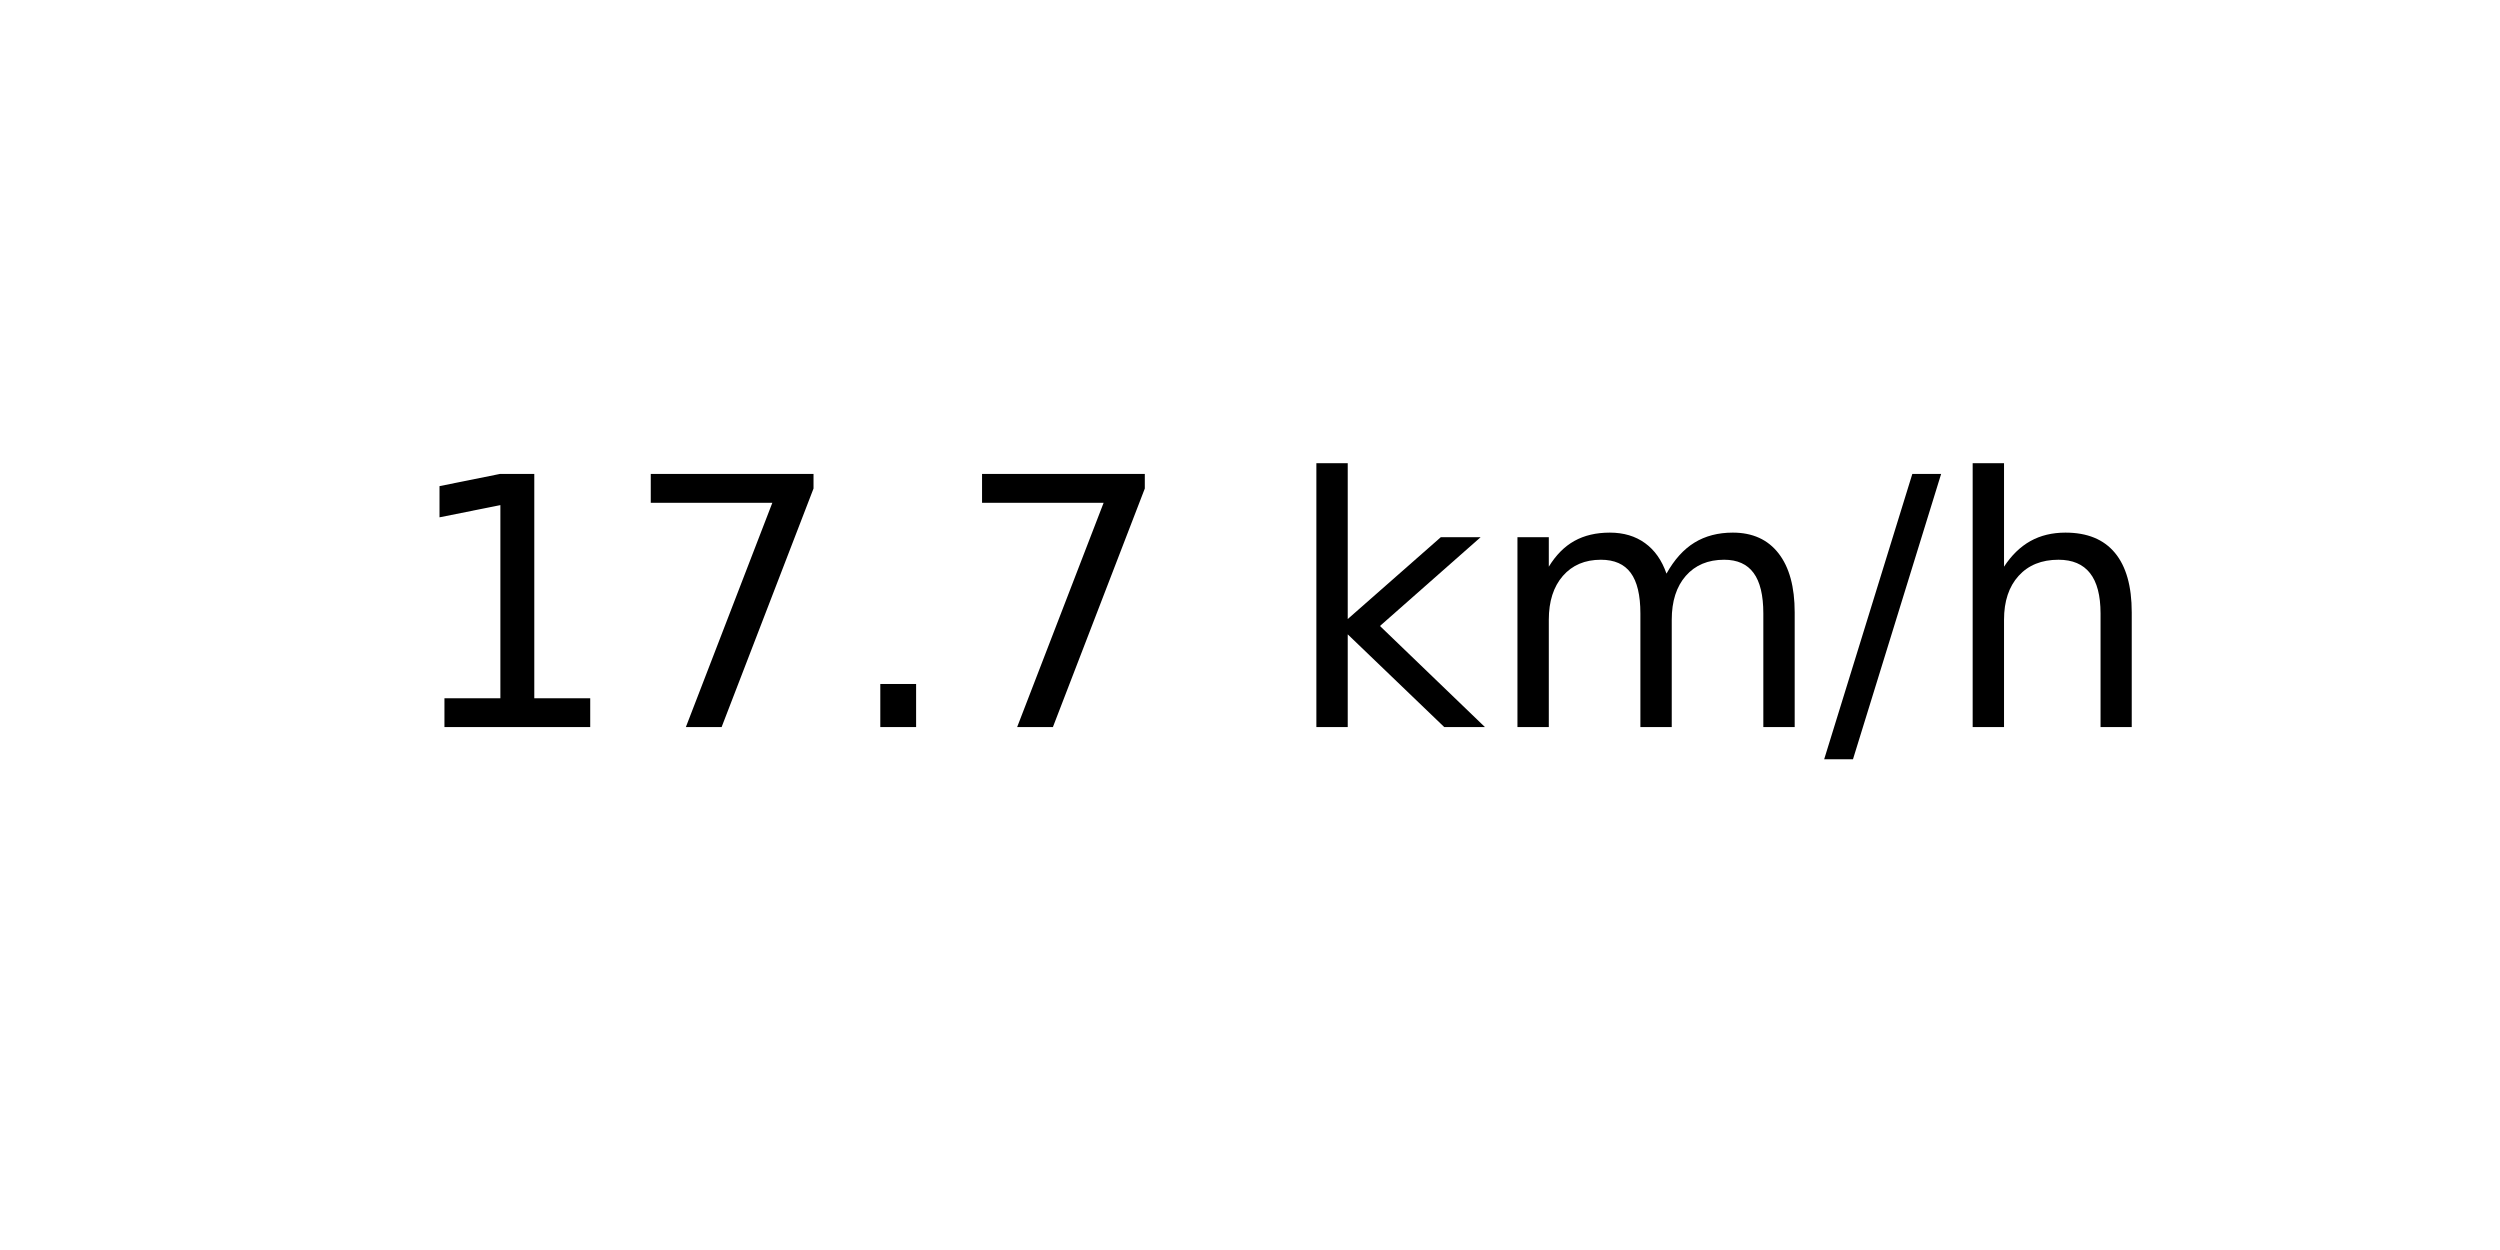
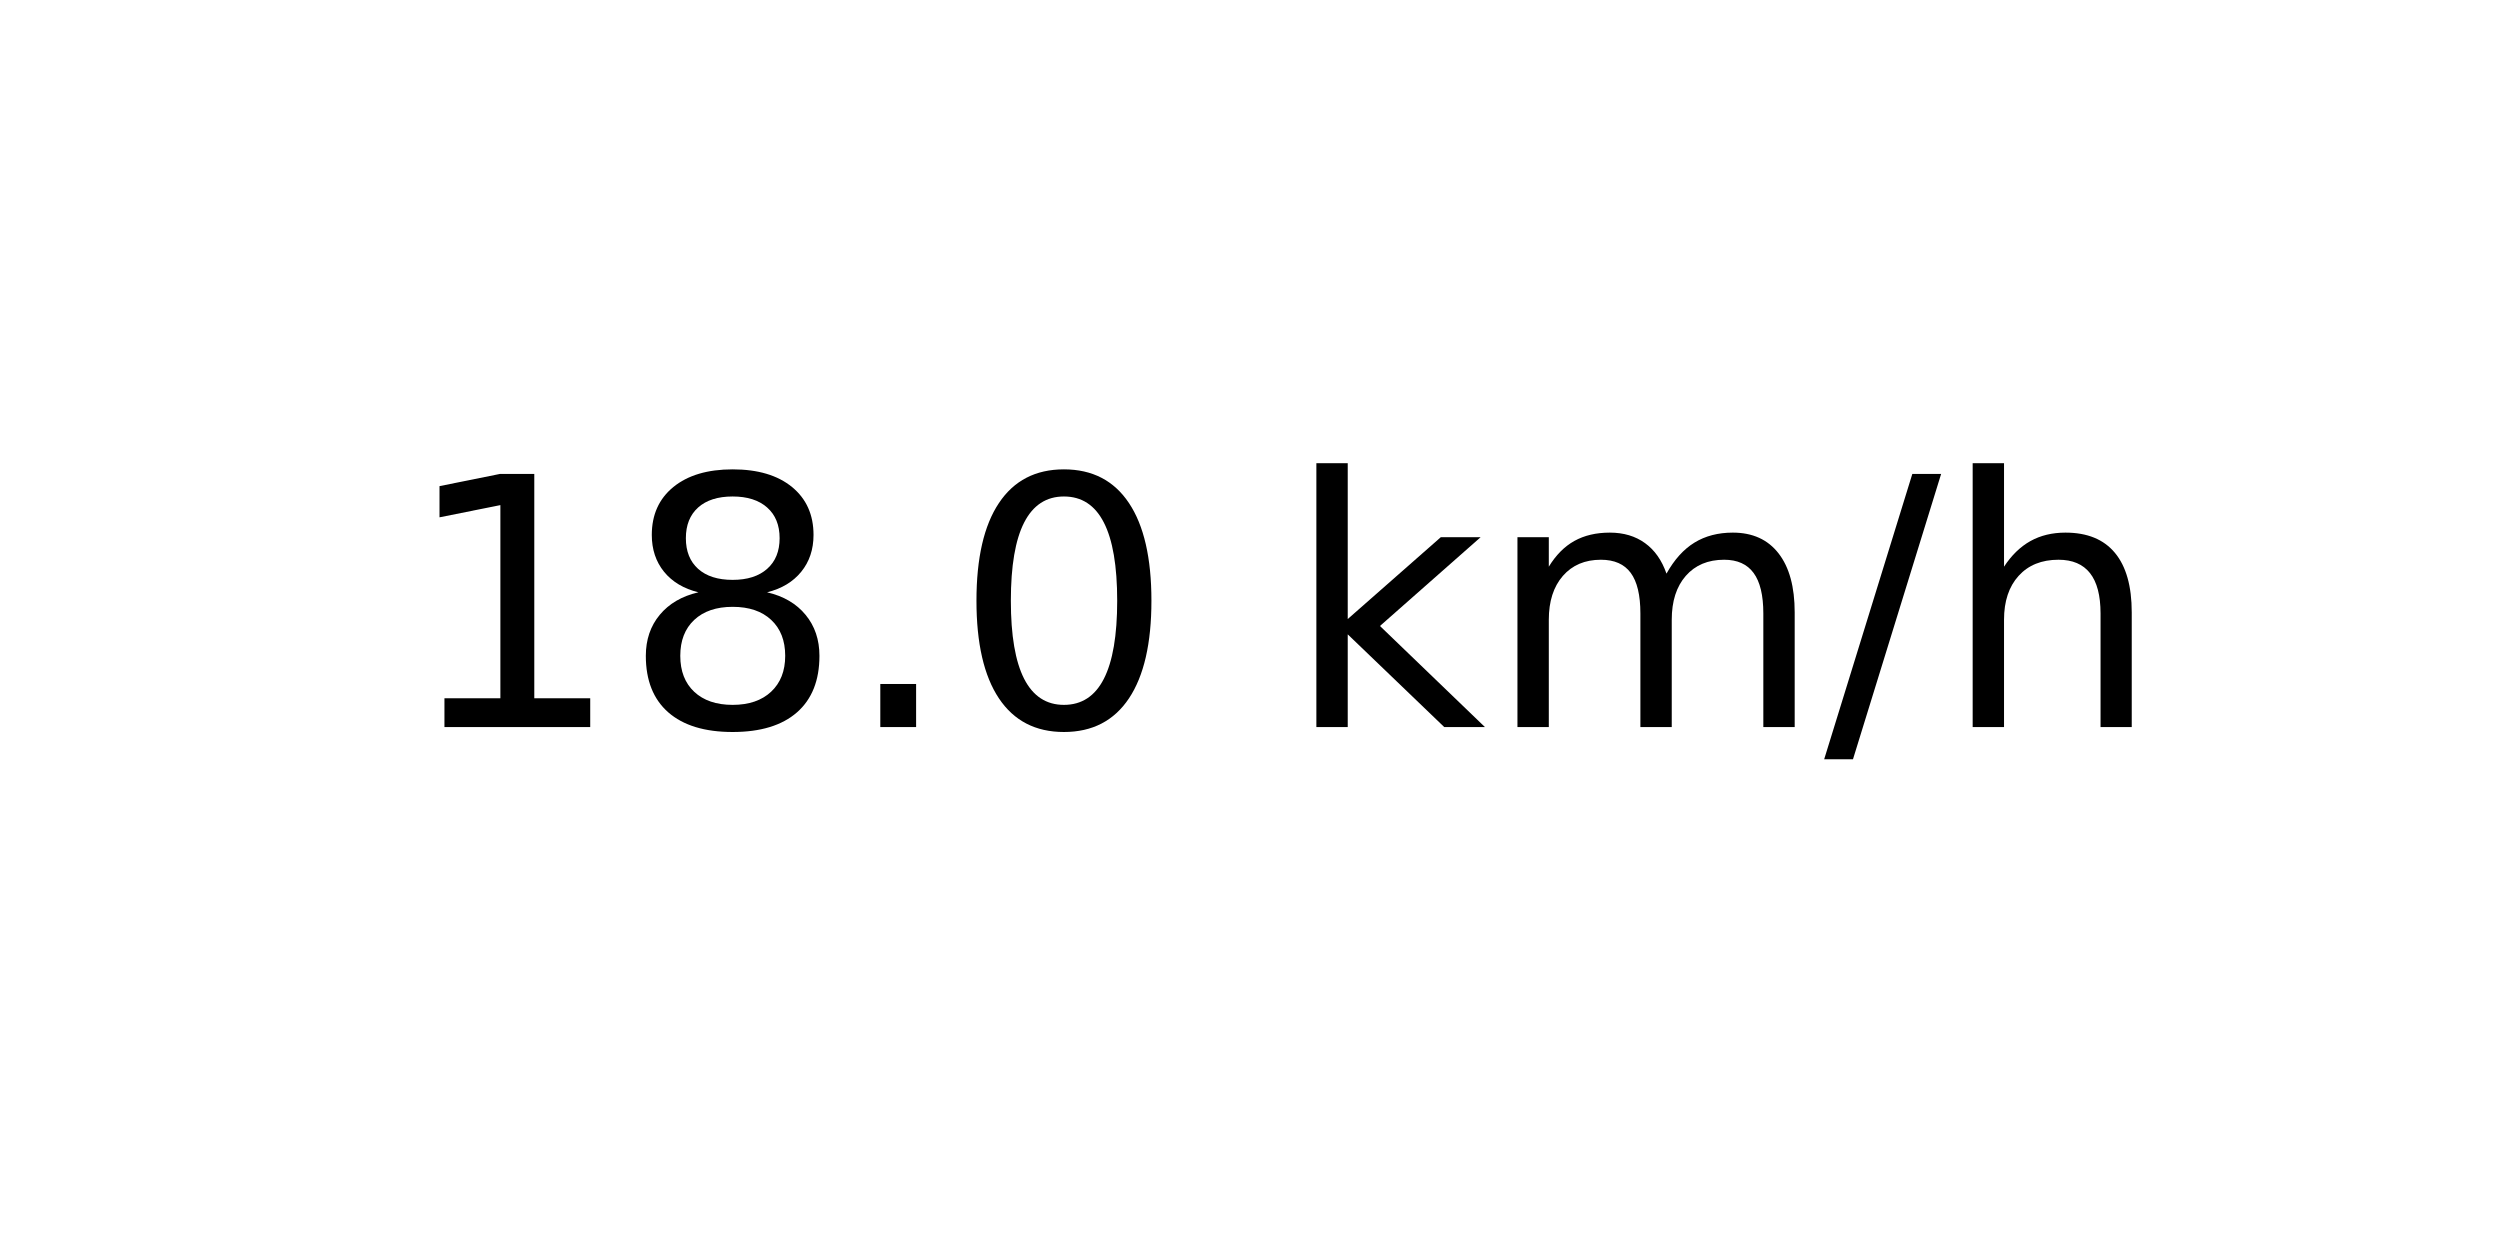
<svg xmlns="http://www.w3.org/2000/svg" xmlns:xlink="http://www.w3.org/1999/xlink" width="72pt" height="36pt" viewBox="0 0 72 36" version="1.1">
  <defs>
    <style type="text/css">*{stroke-linejoin: round; stroke-linecap: butt}</style>
  </defs>
  <g id="figure_1">
    <g id="axes_1">
      <g id="text_1">
        <g transform="translate(11.55937 20.93937) scale(0.1 -0.1)">
          <defs>
            <path id="DejaVuSans-31" d="M 794 531  L 1825 531  L 1825 4091  L 703 3866  L 703 4441  L 1819 4666  L 2450 4666  L 2450 531  L 3481 531  L 3481 0  L 794 0  L 794 531  z " transform="scale(0.015625)" />
-             <path id="DejaVuSans-37" d="M 525 4666  L 3525 4666  L 3525 4397  L 1831 0  L 1172 0  L 2766 4134  L 525 4134  L 525 4666  z " transform="scale(0.015625)" />
+             <path id="DejaVuSans-38" d="M 2034 2216  Q 1584 2216 1326 1975  Q 1069 1734 1069 1313  Q 1069 891 1326 650  Q 1584 409 2034 409  Q 2484 409 2743 651  Q 3003 894 3003 1313  Q 3003 1734 2745 1975  Q 2488 2216 2034 2216  z M 1403 2484  Q 997 2584 770 2862  Q 544 3141 544 3541  Q 544 4100 942 4425  Q 1341 4750 2034 4750  Q 2731 4750 3128 4425  Q 3525 4100 3525 3541  Q 3525 3141 3298 2862  Q 3072 2584 2669 2484  Q 3125 2378 3379 2068  Q 3634 1759 3634 1313  Q 3634 634 3220 271  Q 2806 -91 2034 -91  Q 1263 -91 848 271  Q 434 634 434 1313  Q 434 1759 690 2068  Q 947 2378 1403 2484  z M 1172 3481  Q 1172 3119 1398 2916  Q 1625 2713 2034 2713  Q 2441 2713 2670 2916  Q 2900 3119 2900 3481  Q 2900 3844 2670 4047  Q 2441 4250 2034 4250  Q 1625 4250 1398 4047  Q 1172 3844 1172 3481  z " transform="scale(0.015625)" />
            <path id="DejaVuSans-2e" d="M 684 794  L 1344 794  L 1344 0  L 684 0  L 684 794  z " transform="scale(0.015625)" />
+             <path id="DejaVuSans-30" d="M 2034 4250  Q 1547 4250 1301 3770  Q 1056 3291 1056 2328  Q 1056 1369 1301 889  Q 1547 409 2034 409  Q 2525 409 2770 889  Q 3016 1369 3016 2328  Q 3016 3291 2770 3770  Q 2525 4250 2034 4250  z M 2034 4750  Q 2819 4750 3233 4129  Q 3647 3509 3647 2328  Q 3647 1150 3233 529  Q 2819 -91 2034 -91  Q 1250 -91 836 529  Q 422 1150 422 2328  Q 422 3509 836 4129  Q 1250 4750 2034 4750  z " transform="scale(0.015625)" />
            <path id="DejaVuSans-20" transform="scale(0.015625)" />
            <path id="DejaVuSans-6b" d="M 581 4863  L 1159 4863  L 1159 1991  L 2875 3500  L 3609 3500  L 1753 1863  L 3688 0  L 2938 0  L 1159 1709  L 1159 0  L 581 0  L 581 4863  z " transform="scale(0.015625)" />
            <path id="DejaVuSans-6d" d="M 3328 2828  Q 3544 3216 3844 3400  Q 4144 3584 4550 3584  Q 5097 3584 5394 3201  Q 5691 2819 5691 2113  L 5691 0  L 5113 0  L 5113 2094  Q 5113 2597 4934 2840  Q 4756 3084 4391 3084  Q 3944 3084 3684 2787  Q 3425 2491 3425 1978  L 3425 0  L 2847 0  L 2847 2094  Q 2847 2600 2669 2842  Q 2491 3084 2119 3084  Q 1678 3084 1418 2786  Q 1159 2488 1159 1978  L 1159 0  L 581 0  L 581 3500  L 1159 3500  L 1159 2956  Q 1356 3278 1631 3431  Q 1906 3584 2284 3584  Q 2666 3584 2933 3390  Q 3200 3197 3328 2828  z " transform="scale(0.015625)" />
            <path id="DejaVuSans-2f" d="M 1625 4666  L 2156 4666  L 531 -594  L 0 -594  L 1625 4666  z " transform="scale(0.015625)" />
            <path id="DejaVuSans-68" d="M 3513 2113  L 3513 0  L 2938 0  L 2938 2094  Q 2938 2591 2744 2837  Q 2550 3084 2163 3084  Q 1697 3084 1428 2787  Q 1159 2491 1159 1978  L 1159 0  L 581 0  L 581 4863  L 1159 4863  L 1159 2956  Q 1366 3272 1645 3428  Q 1925 3584 2291 3584  Q 2894 3584 3203 3211  Q 3513 2838 3513 2113  z " transform="scale(0.015625)" />
          </defs>
          <use xlink:href="#DejaVuSans-31" />
-           <use xlink:href="#DejaVuSans-37" x="63.623" />
+           <use xlink:href="#DejaVuSans-38" x="63.623" />
          <use xlink:href="#DejaVuSans-2e" x="127.246" />
-           <use xlink:href="#DejaVuSans-37" x="159.033" />
+           <use xlink:href="#DejaVuSans-30" x="159.033" />
          <use xlink:href="#DejaVuSans-20" x="222.656" />
          <use xlink:href="#DejaVuSans-6b" x="254.443" />
          <use xlink:href="#DejaVuSans-6d" x="312.354" />
          <use xlink:href="#DejaVuSans-2f" x="409.766" />
          <use xlink:href="#DejaVuSans-68" x="443.457" />
        </g>
      </g>
    </g>
  </g>
</svg>
